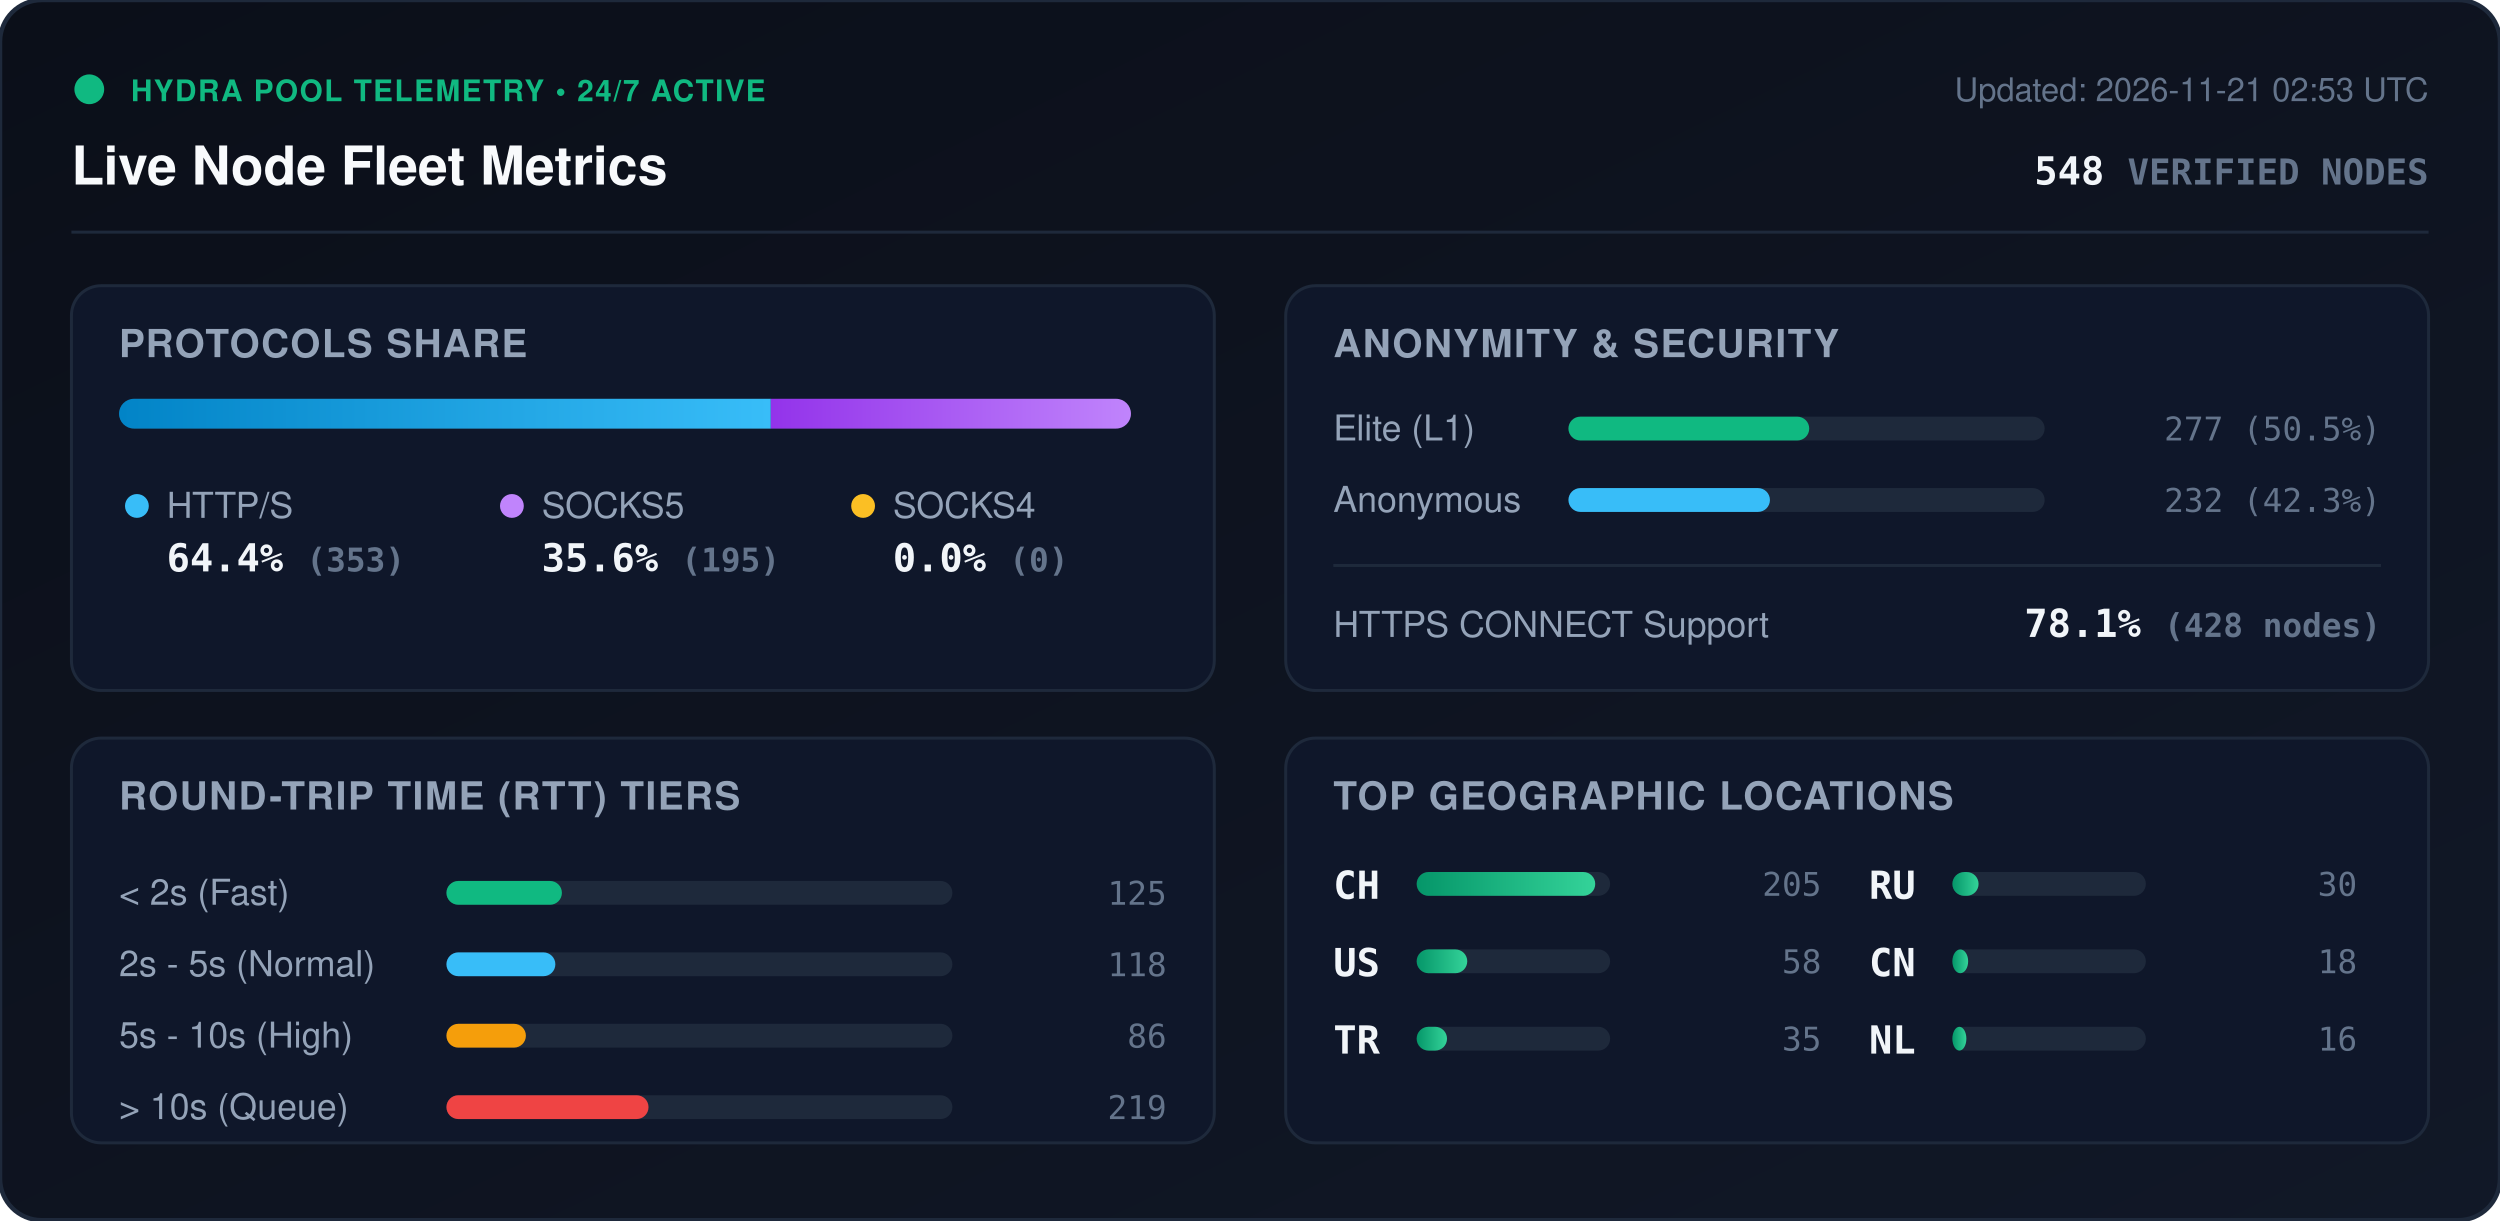
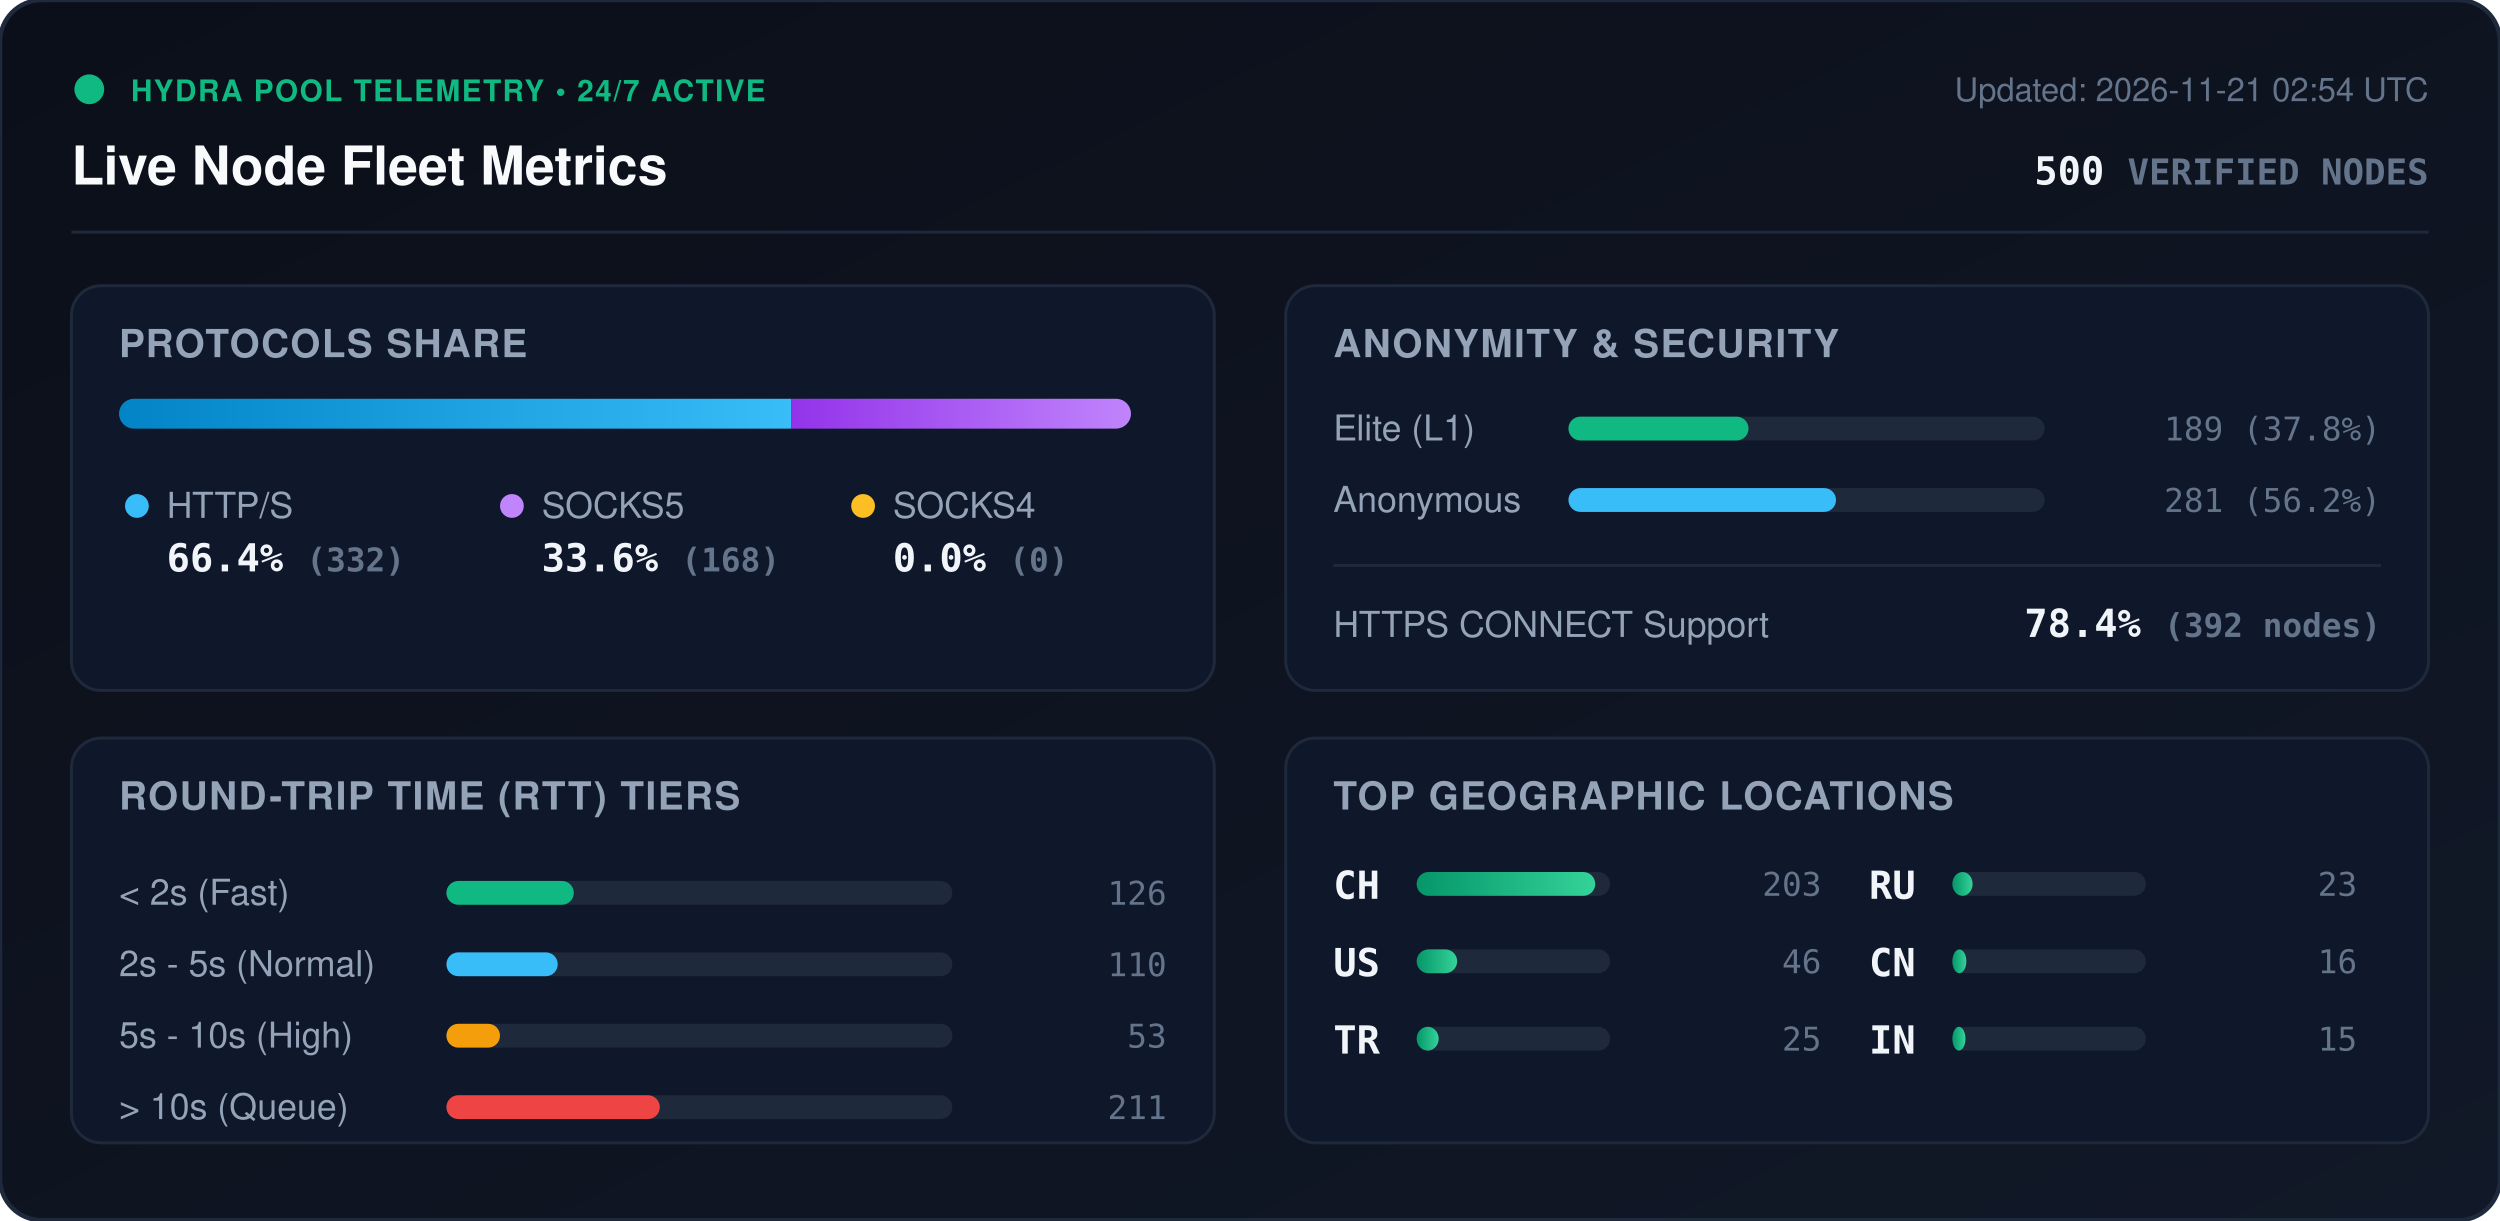
<svg xmlns="http://www.w3.org/2000/svg" viewBox="0 0 840 410" width="840" height="410" style="max-width: 100%; height: auto;">
  <defs>
    <linearGradient id="bg" x1="0%" y1="0%" x2="100%" y2="100%">
      <stop offset="0%" stop-color="#0b0f19" />
      <stop offset="100%" stop-color="#111827" />
    </linearGradient>
    <linearGradient id="bar-http" x1="0%" y1="0%" x2="100%" y2="0%">
      <stop offset="0%" stop-color="#0284c7" />
      <stop offset="100%" stop-color="#38bdf8" />
    </linearGradient>
    <linearGradient id="bar-socks5" x1="0%" y1="0%" x2="100%" y2="0%">
      <stop offset="0%" stop-color="#9333ea" />
      <stop offset="100%" stop-color="#c084fc" />
    </linearGradient>
    <linearGradient id="bar-socks4" x1="0%" y1="0%" x2="100%" y2="0%">
      <stop offset="0%" stop-color="#d97706" />
      <stop offset="100%" stop-color="#fbbf24" />
    </linearGradient>
    <linearGradient id="bar-green" x1="0%" y1="0%" x2="100%" y2="0%">
      <stop offset="0%" stop-color="#059669" />
      <stop offset="100%" stop-color="#34d399" />
    </linearGradient>
    <clipPath id="prog-track-clip">
      <rect width="340.0" height="10" rx="5" />
    </clipPath>
    <style>
      .title { font: 700 18px -apple-system, BlinkMacSystemFont, 'Segoe UI', Helvetica, Arial, sans-serif; fill: #f8fafc; }
      .sub { font: 500 11px -apple-system, BlinkMacSystemFont, 'Segoe UI', Helvetica, Arial, sans-serif; fill: #64748b; }
      .section-hdr { font: 600 13px -apple-system, BlinkMacSystemFont, 'Segoe UI', Helvetica, Arial, sans-serif; fill: #94a3b8; letter-spacing: 0.5px; }
      .metric-val { font: 700 13px -apple-system, BlinkMacSystemFont, 'Segoe UI', Helvetica, Arial, sans-serif; fill: #f1f5f9; }
      .metric-lbl { font: 500 12px -apple-system, BlinkMacSystemFont, 'Segoe UI', Helvetica, Arial, sans-serif; fill: #94a3b8; }
      .badge-txt { font: 700 10px -apple-system, BlinkMacSystemFont, 'Segoe UI', Helvetica, Arial, sans-serif; fill: #10b981; letter-spacing: 0.5px; }
      .mono { font-family: ui-monospace, SFMono-Regular, Menlo, Monaco, Consolas, monospace; }
      .pulse { animation: beacon 2s infinite ease-in-out; }
      @keyframes beacon { 0%, 100% { opacity: 1; } 50% { opacity: 0.35; } }
    </style>
  </defs>
  <rect width="840" height="410" rx="14" fill="url(#bg)" stroke="#1e293b" stroke-width="1.5" />
  <g transform="translate(24, 24)">
    <circle cx="6" cy="6" r="5" fill="#10b981" class="pulse" />
    <text x="20" y="10" class="badge-txt">HYDRA POOL TELEMETRY • 24/7 ACTIVE</text>
    <text x="0" y="38" class="title">Live Node Fleet Metrics</text>
-     <text x="792" y="10" text-anchor="end" class="sub">Updated: 2026-11-21 02:53 UTC</text>
-     <text x="792" y="38" text-anchor="end" class="metric-val mono" fill="#38bdf8">548 <tspan font-size="12" fill="#64748b">VERIFIED NODES</tspan>
+     <text x="792" y="10" text-anchor="end" class="sub">Updated: 2026-11-21 02:54 UTC</text>
+     <text x="792" y="38" text-anchor="end" class="metric-val mono" fill="#38bdf8">500 <tspan font-size="12" fill="#64748b">VERIFIED NODES</tspan>
    </text>
  </g>
  <line x1="24" y1="78" x2="816" y2="78" stroke="#1e293b" stroke-width="1" />
  <g transform="translate(24, 96)">
    <rect width="384" height="136" rx="10" fill="#0f172a" stroke="#1e293b" />
    <text x="16" y="24" class="section-hdr">PROTOCOLS SHARE</text>
    <g transform="translate(16, 38)">
      <rect width="340.0" height="10" rx="5" fill="#1e293b" />
      <g clip-path="url(#prog-track-clip)">
-         <rect x="0" width="219.0" height="10" fill="url(#bar-http)" />
-         <rect x="219.0" width="121.0" height="10" fill="url(#bar-socks5)" />
+         <rect x="0" width="225.8" height="10" fill="url(#bar-http)" />
+         <rect x="225.8" width="114.2" height="10" fill="url(#bar-socks5)" />
        <rect x="340.0" width="0.0" height="10" fill="url(#bar-socks4)" />
      </g>
    </g>
    <g transform="translate(16, 68)">
      <circle cx="6" cy="6" r="4" fill="#38bdf8" />
      <text x="16" y="10" class="metric-lbl">HTTP/S</text>
-       <text x="16" y="28" class="metric-val mono">64.4% <tspan font-size="11" fill="#64748b">(353)</tspan>
+       <text x="16" y="28" class="metric-val mono">66.4% <tspan font-size="11" fill="#64748b">(332)</tspan>
      </text>
      <circle cx="132" cy="6" r="4" fill="#c084fc" />
      <text x="142" y="10" class="metric-lbl">SOCKS5</text>
-       <text x="142" y="28" class="metric-val mono">35.6% <tspan font-size="11" fill="#64748b">(195)</tspan>
+       <text x="142" y="28" class="metric-val mono">33.6% <tspan font-size="11" fill="#64748b">(168)</tspan>
      </text>
      <circle cx="250" cy="6" r="4" fill="#fbbf24" />
      <text x="260" y="10" class="metric-lbl">SOCKS4</text>
      <text x="260" y="28" class="metric-val mono">0.0% <tspan font-size="11" fill="#64748b">(0)</tspan>
      </text>
    </g>
  </g>
  <g transform="translate(432, 96)">
    <rect width="384" height="136" rx="10" fill="#0f172a" stroke="#1e293b" />
    <text x="16" y="24" class="section-hdr">ANONYMITY &amp; SECURITY</text>
    <text x="16" y="52" class="metric-lbl">Elite (L1)</text>
    <rect x="95" y="44" width="160" height="8" rx="4" fill="#1e293b" />
-     <rect x="95" y="44" width="80.9" height="8" rx="4" fill="#10b981" />
-     <text x="368" y="52" text-anchor="end" class="mono sub" fill="#e2e8f0">277 (50.5%)</text>
+     <rect x="95" y="44" width="60.5" height="8" rx="4" fill="#10b981" />
+     <text x="368" y="52" text-anchor="end" class="mono sub" fill="#e2e8f0">189 (37.8%)</text>
    <text x="16" y="76" class="metric-lbl">Anonymous</text>
    <rect x="95" y="68" width="160" height="8" rx="4" fill="#1e293b" />
-     <rect x="95" y="68" width="67.7" height="8" rx="4" fill="#38bdf8" />
-     <text x="368" y="76" text-anchor="end" class="mono sub" fill="#e2e8f0">232 (42.3%)</text>
+     <rect x="95" y="68" width="89.9" height="8" rx="4" fill="#38bdf8" />
+     <text x="368" y="76" text-anchor="end" class="mono sub" fill="#e2e8f0">281 (56.2%)</text>
    <line x1="16" y1="94" x2="368" y2="94" stroke="#1e293b" stroke-width="1" />
    <text x="16" y="118" class="metric-lbl">HTTPS CONNECT Support</text>
-     <text x="368" y="118" text-anchor="end" class="metric-val mono" fill="#34d399">78.1% <tspan font-size="11" fill="#64748b">(428 nodes)</tspan>
+     <text x="368" y="118" text-anchor="end" class="metric-val mono" fill="#34d399">78.4% <tspan font-size="11" fill="#64748b">(392 nodes)</tspan>
    </text>
  </g>
  <g transform="translate(24, 248)">
    <rect width="384" height="136" rx="10" fill="#0f172a" stroke="#1e293b" />
    <text x="16" y="24" class="section-hdr">ROUND-TRIP TIME (RTT) TIERS</text>
    <g transform="translate(16, 42)">
      <text x="0" y="14" class="metric-lbl">&lt; 2s (Fast)</text>
      <rect x="110" y="6" width="170" height="8" rx="4" fill="#1e293b" />
-       <rect x="110" y="6" width="38.8" height="8" rx="4" fill="#10b981" />
-       <text x="352" y="14" text-anchor="end" class="mono sub">125</text>
+       <rect x="110" y="6" width="42.8" height="8" rx="4" fill="#10b981" />
+       <text x="352" y="14" text-anchor="end" class="mono sub">126</text>
      <text x="0" y="38" class="metric-lbl">2s - 5s (Normal)</text>
      <rect x="110" y="30" width="170" height="8" rx="4" fill="#1e293b" />
-       <rect x="110" y="30" width="36.6" height="8" rx="4" fill="#38bdf8" />
-       <text x="352" y="38" text-anchor="end" class="mono sub">118</text>
+       <rect x="110" y="30" width="37.4" height="8" rx="4" fill="#38bdf8" />
+       <text x="352" y="38" text-anchor="end" class="mono sub">110</text>
      <text x="0" y="62" class="metric-lbl">5s - 10s (High)</text>
      <rect x="110" y="54" width="170" height="8" rx="4" fill="#1e293b" />
-       <rect x="110" y="54" width="26.7" height="8" rx="4" fill="#f59e0b" />
-       <text x="352" y="62" text-anchor="end" class="mono sub">86</text>
+       <rect x="110" y="54" width="18.0" height="8" rx="4" fill="#f59e0b" />
+       <text x="352" y="62" text-anchor="end" class="mono sub">53</text>
      <text x="0" y="86" class="metric-lbl">&gt; 10s (Queue)</text>
      <rect x="110" y="78" width="170" height="8" rx="4" fill="#1e293b" />
-       <rect x="110" y="78" width="67.9" height="8" rx="4" fill="#ef4444" />
-       <text x="352" y="86" text-anchor="end" class="mono sub">219</text>
+       <rect x="110" y="78" width="71.7" height="8" rx="4" fill="#ef4444" />
+       <text x="352" y="86" text-anchor="end" class="mono sub">211</text>
    </g>
  </g>
  <g transform="translate(432, 248)">
    <rect width="384" height="136" rx="10" fill="#0f172a" stroke="#1e293b" />
    <text x="16" y="24" class="section-hdr">TOP GEOGRAPHIC LOCATIONS</text>
    <g transform="translate(16, 42)">
      <g transform="translate(0, 0)">
        <text x="0" y="12" class="mono metric-val" font-size="12">CH</text>
        <rect x="28" y="3" width="65" height="8" rx="4" fill="#1e293b" />
        <rect x="28" y="3" width="60.0" height="8" rx="4" fill="url(#bar-green)" />
-         <text x="164" y="11" text-anchor="end" class="mono sub">205</text>
+         <text x="164" y="11" text-anchor="end" class="mono sub">203</text>
      </g>
      <g transform="translate(0, 26)">
        <text x="0" y="12" class="mono metric-val" font-size="12">US</text>
        <rect x="28" y="3" width="65" height="8" rx="4" fill="#1e293b" />
-         <rect x="28" y="3" width="17.0" height="8" rx="4" fill="url(#bar-green)" />
-         <text x="164" y="11" text-anchor="end" class="mono sub">58</text>
+         <rect x="28" y="3" width="13.6" height="8" rx="4" fill="url(#bar-green)" />
+         <text x="164" y="11" text-anchor="end" class="mono sub">46</text>
      </g>
      <g transform="translate(0, 52)">
        <text x="0" y="12" class="mono metric-val" font-size="12">TR</text>
        <rect x="28" y="3" width="65" height="8" rx="4" fill="#1e293b" />
-         <rect x="28" y="3" width="10.2" height="8" rx="4" fill="url(#bar-green)" />
-         <text x="164" y="11" text-anchor="end" class="mono sub">35</text>
+         <rect x="28" y="3" width="7.4" height="8" rx="4" fill="url(#bar-green)" />
+         <text x="164" y="11" text-anchor="end" class="mono sub">25</text>
      </g>
      <g transform="translate(180, 0)">
        <text x="0" y="12" class="mono metric-val" font-size="12">RU</text>
        <rect x="28" y="3" width="65" height="8" rx="4" fill="#1e293b" />
-         <rect x="28" y="3" width="8.8" height="8" rx="4" fill="url(#bar-green)" />
-         <text x="164" y="11" text-anchor="end" class="mono sub">30</text>
+         <rect x="28" y="3" width="6.8" height="8" rx="4" fill="url(#bar-green)" />
+         <text x="164" y="11" text-anchor="end" class="mono sub">23</text>
      </g>
      <g transform="translate(180, 26)">
        <text x="0" y="12" class="mono metric-val" font-size="12">CN</text>
        <rect x="28" y="3" width="65" height="8" rx="4" fill="#1e293b" />
-         <rect x="28" y="3" width="5.3" height="8" rx="4" fill="url(#bar-green)" />
-         <text x="164" y="11" text-anchor="end" class="mono sub">18</text>
+         <rect x="28" y="3" width="4.7" height="8" rx="4" fill="url(#bar-green)" />
+         <text x="164" y="11" text-anchor="end" class="mono sub">16</text>
      </g>
      <g transform="translate(180, 52)">
-         <text x="0" y="12" class="mono metric-val" font-size="12">NL</text>
+         <text x="0" y="12" class="mono metric-val" font-size="12">IN</text>
        <rect x="28" y="3" width="65" height="8" rx="4" fill="#1e293b" />
-         <rect x="28" y="3" width="4.7" height="8" rx="4" fill="url(#bar-green)" />
-         <text x="164" y="11" text-anchor="end" class="mono sub">16</text>
+         <rect x="28" y="3" width="4.4" height="8" rx="4" fill="url(#bar-green)" />
+         <text x="164" y="11" text-anchor="end" class="mono sub">15</text>
      </g>
    </g>
  </g>
</svg>
